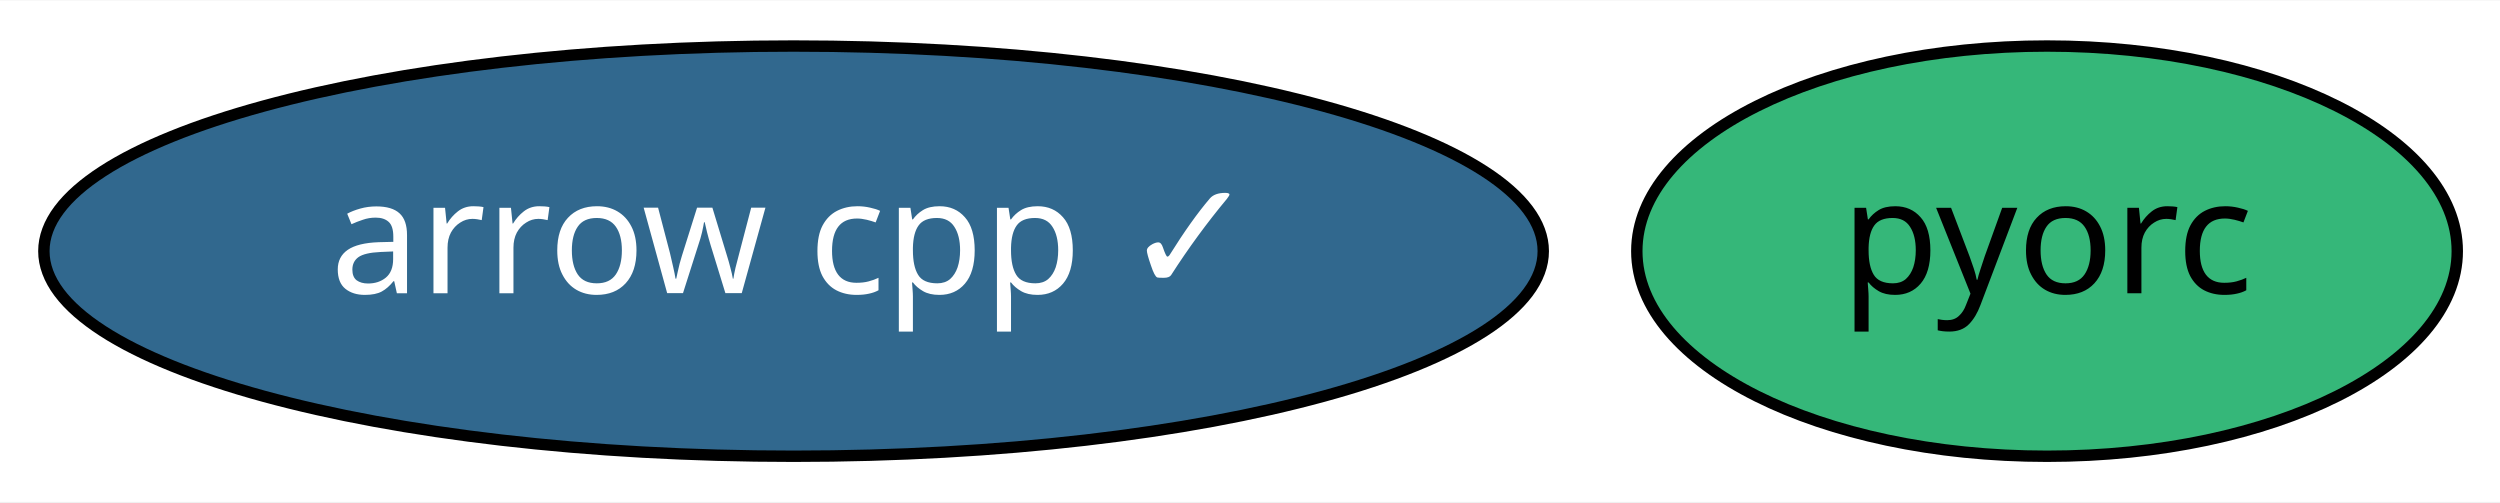
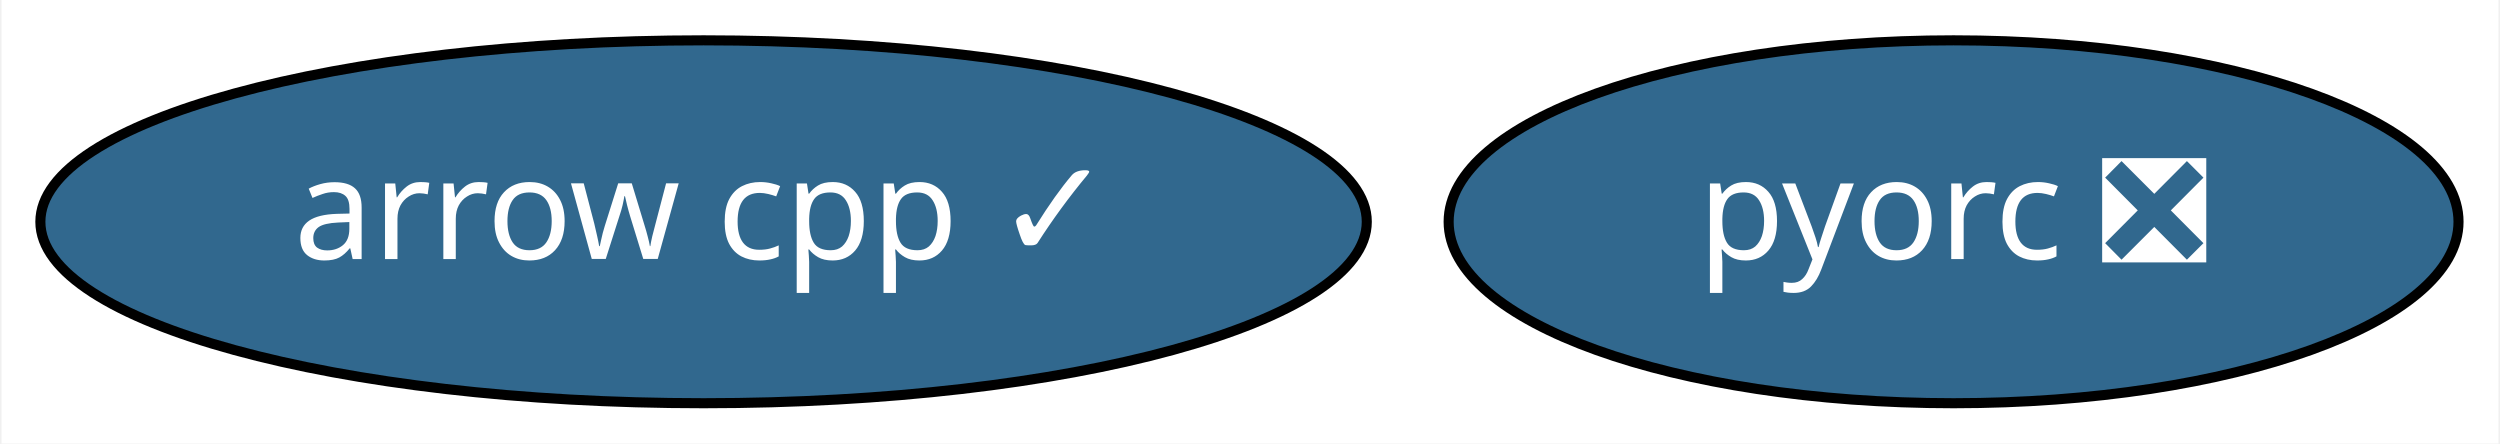
- <svg xmlns="http://www.w3.org/2000/svg" xmlns:xlink="http://www.w3.org/1999/xlink" width="219pt" height="44pt" viewBox="0.00 0.00 219.39 44.00">
+ <svg xmlns="http://www.w3.org/2000/svg" xmlns:xlink="http://www.w3.org/1999/xlink" width="248pt" height="44pt" viewBox="0.00 0.00 247.69 44.00">
  <g id="graph0" class="graph" transform="scale(1 1) rotate(0) translate(4 40)">
-     <polygon fill="white" stroke="transparent" points="-4,4 -4,-40 215.39,-40 215.39,4 -4,4" />
+     <polygon fill="white" stroke="transparent" points="-4,4 -4,-40 243.69,-40 243.69,4 -4,4" />
    <g id="node1" class="node">
      <g id="a_node1">
        <a xlink:href="https://github.com/conda-forge/arrow-cpp-feedstock/pull/448" xlink:title="arrow cpp ✓">
          <ellipse fill="#31688e" stroke="black" cx="65.64" cy="-18" rx="65.79" ry="18" />
          <text text-anchor="middle" x="65.64" y="-14.3" font-family="Times-Roman" font-size="14.00" fill="white">arrow cpp ✓</text>
        </a>
      </g>
    </g>
    <g id="node2" class="node">
      <g id="a_node2">
-         <a xlink:href="https://github.com/conda-forge/pyorc-feedstock" xlink:title="pyorc">
-           <ellipse fill="#35b779" stroke="black" cx="175.64" cy="-18" rx="36" ry="18" />
-           <text text-anchor="middle" x="175.64" y="-14.3" font-family="Times-Roman" font-size="14.00">pyorc</text>
+         <a xlink:href="https://github.com/conda-forge/pyorc-feedstock/pull/5" xlink:title="pyorc ❎">
+           <ellipse fill="#31688e" stroke="black" cx="189.64" cy="-18" rx="50.09" ry="18" />
+           <text text-anchor="middle" x="189.64" y="-14.3" font-family="Times-Roman" font-size="14.00" fill="white">pyorc ❎</text>
        </a>
      </g>
    </g>
  </g>
</svg>
